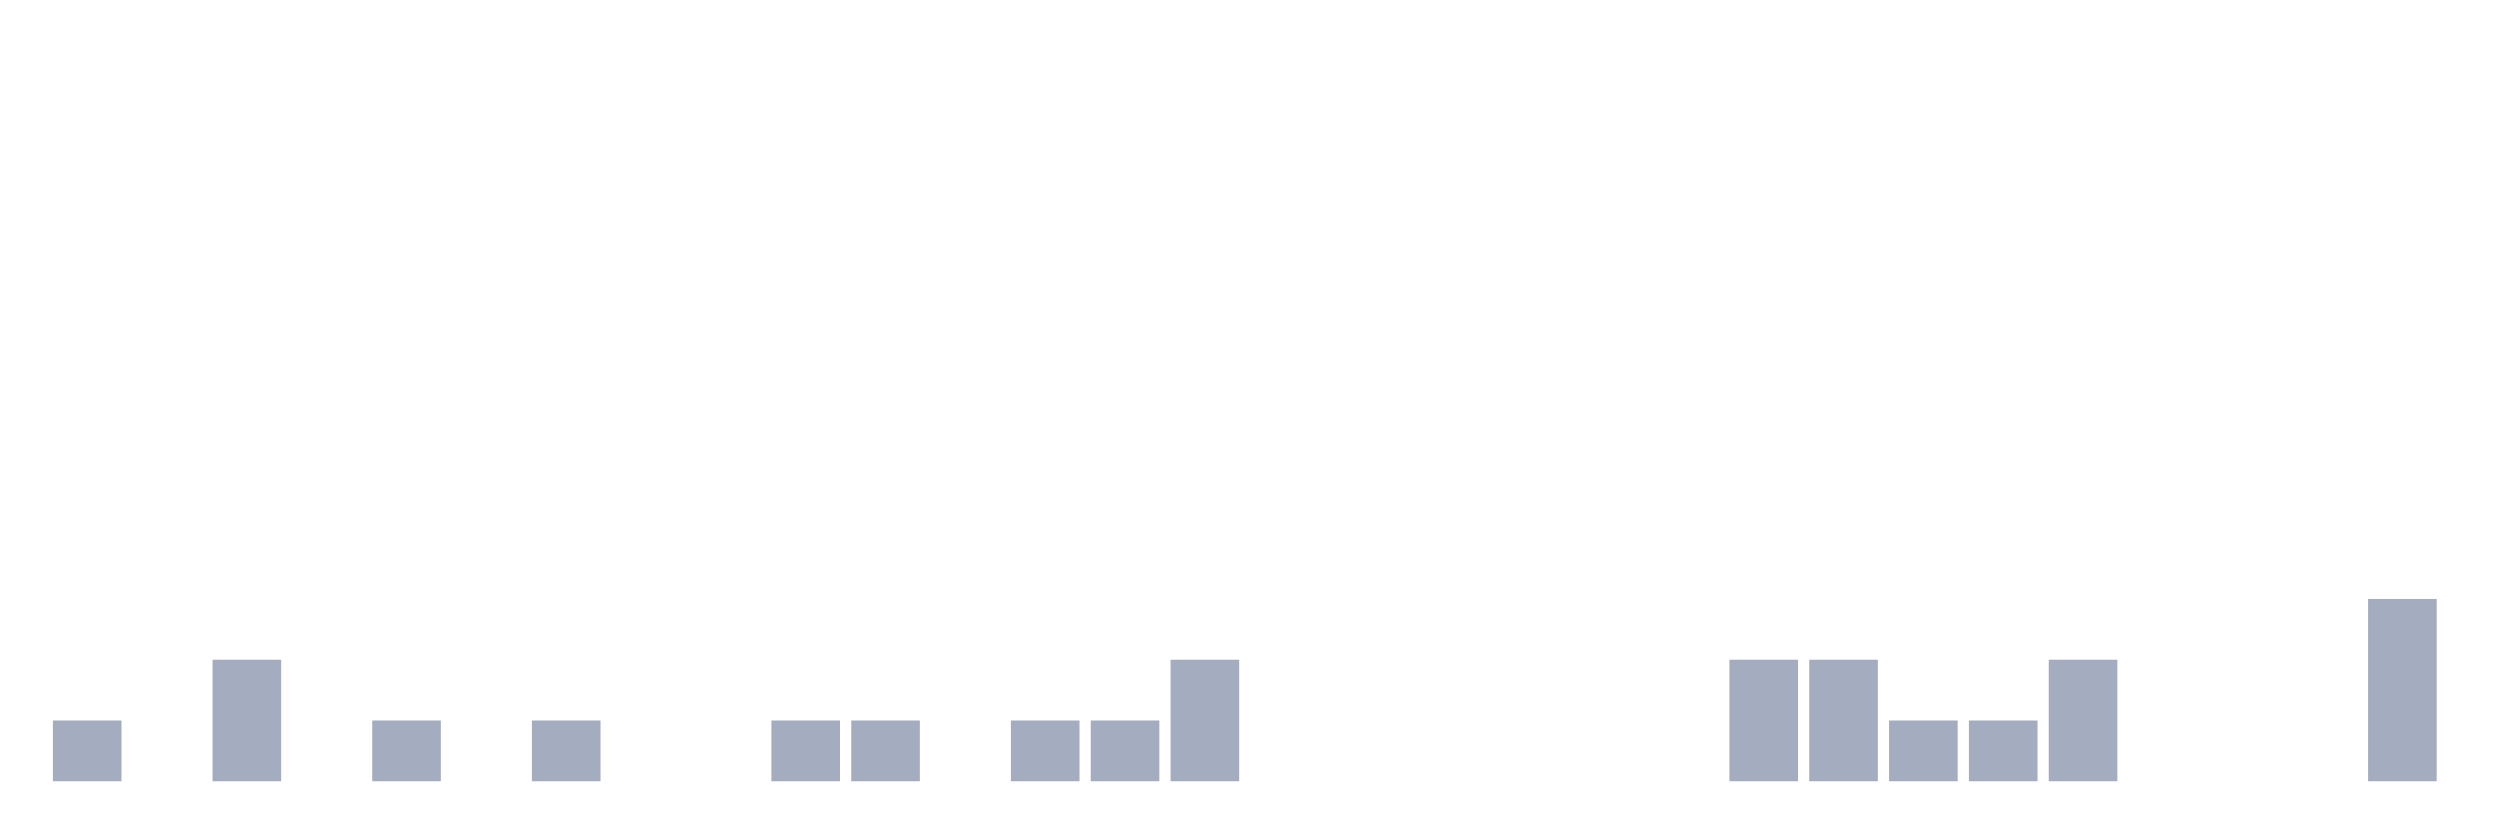
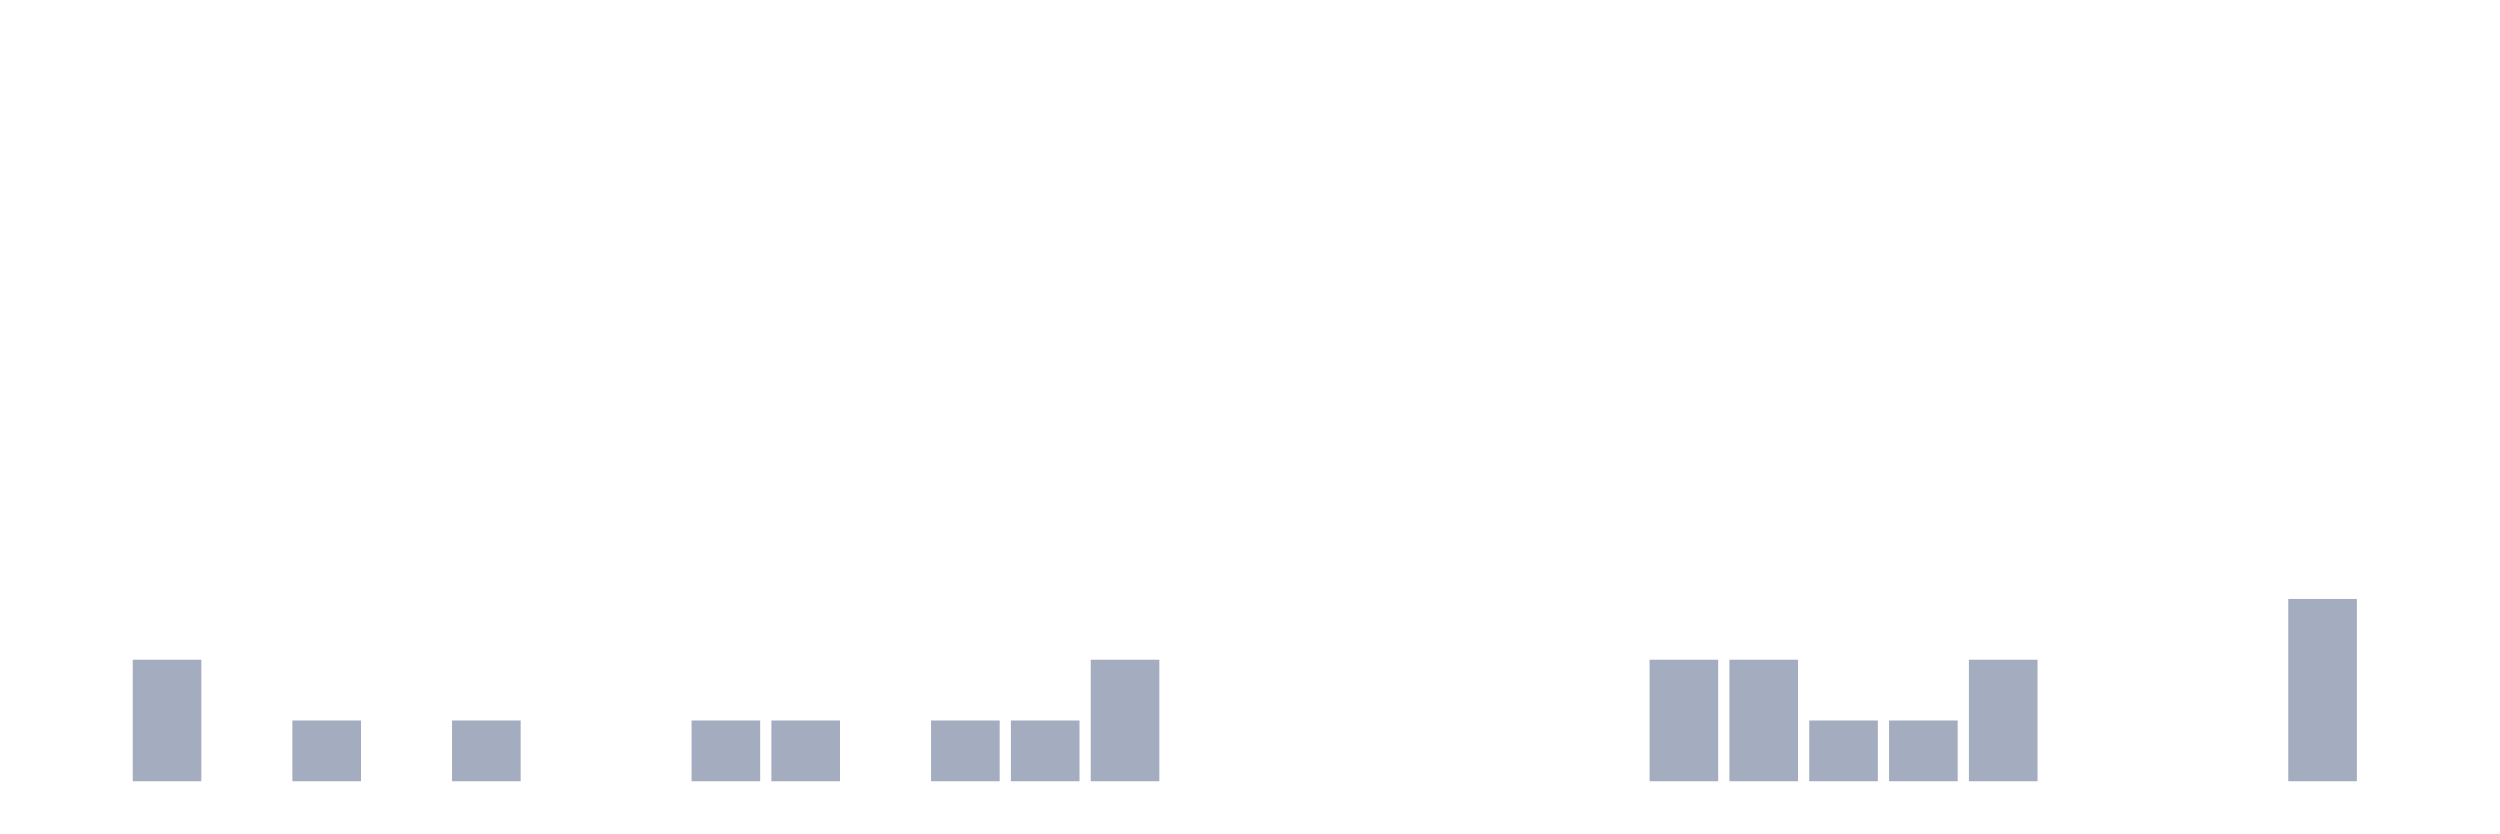
<svg xmlns="http://www.w3.org/2000/svg" viewBox="0 0 480 160">
  <g transform="translate(10,10)">
-     <rect class="bar" x="0.153" width="13.175" y="128.333" height="11.667" fill="rgb(164,173,192)" />
-     <rect class="bar" x="15.482" width="13.175" y="140" height="0" fill="rgb(164,173,192)" />
-     <rect class="bar" x="30.81" width="13.175" y="116.667" height="23.333" fill="rgb(164,173,192)" />
-     <rect class="bar" x="46.138" width="13.175" y="140" height="0" fill="rgb(164,173,192)" />
-     <rect class="bar" x="61.466" width="13.175" y="128.333" height="11.667" fill="rgb(164,173,192)" />
-     <rect class="bar" x="76.794" width="13.175" y="140" height="0" fill="rgb(164,173,192)" />
-     <rect class="bar" x="92.123" width="13.175" y="128.333" height="11.667" fill="rgb(164,173,192)" />
+     <rect class="bar" x="0.153" width="13.175" y="140" height="0" fill="rgb(164,173,192)" />
+     <rect class="bar" x="15.482" width="13.175" y="116.667" height="23.333" fill="rgb(164,173,192)" />
+     <rect class="bar" x="30.81" width="13.175" y="140" height="0" fill="rgb(164,173,192)" />
+     <rect class="bar" x="46.138" width="13.175" y="128.333" height="11.667" fill="rgb(164,173,192)" />
+     <rect class="bar" x="61.466" width="13.175" y="140" height="0" fill="rgb(164,173,192)" />
+     <rect class="bar" x="76.794" width="13.175" y="128.333" height="11.667" fill="rgb(164,173,192)" />
+     <rect class="bar" x="92.123" width="13.175" y="140" height="0" fill="rgb(164,173,192)" />
    <rect class="bar" x="107.451" width="13.175" y="140" height="0" fill="rgb(164,173,192)" />
-     <rect class="bar" x="122.779" width="13.175" y="140" height="0" fill="rgb(164,173,192)" />
+     <rect class="bar" x="122.779" width="13.175" y="128.333" height="11.667" fill="rgb(164,173,192)" />
    <rect class="bar" x="138.107" width="13.175" y="128.333" height="11.667" fill="rgb(164,173,192)" />
-     <rect class="bar" x="153.436" width="13.175" y="128.333" height="11.667" fill="rgb(164,173,192)" />
-     <rect class="bar" x="168.764" width="13.175" y="140" height="0" fill="rgb(164,173,192)" />
+     <rect class="bar" x="153.436" width="13.175" y="140" height="0" fill="rgb(164,173,192)" />
+     <rect class="bar" x="168.764" width="13.175" y="128.333" height="11.667" fill="rgb(164,173,192)" />
    <rect class="bar" x="184.092" width="13.175" y="128.333" height="11.667" fill="rgb(164,173,192)" />
-     <rect class="bar" x="199.42" width="13.175" y="128.333" height="11.667" fill="rgb(164,173,192)" />
-     <rect class="bar" x="214.748" width="13.175" y="116.667" height="23.333" fill="rgb(164,173,192)" />
+     <rect class="bar" x="199.42" width="13.175" y="116.667" height="23.333" fill="rgb(164,173,192)" />
+     <rect class="bar" x="214.748" width="13.175" y="140" height="0" fill="rgb(164,173,192)" />
    <rect class="bar" x="230.077" width="13.175" y="140" height="0" fill="rgb(164,173,192)" />
    <rect class="bar" x="245.405" width="13.175" y="140" height="0" fill="rgb(164,173,192)" />
    <rect class="bar" x="260.733" width="13.175" y="140" height="0" fill="rgb(164,173,192)" />
    <rect class="bar" x="276.061" width="13.175" y="140" height="0" fill="rgb(164,173,192)" />
    <rect class="bar" x="291.39" width="13.175" y="140" height="0" fill="rgb(164,173,192)" />
-     <rect class="bar" x="306.718" width="13.175" y="140" height="0" fill="rgb(164,173,192)" />
+     <rect class="bar" x="306.718" width="13.175" y="116.667" height="23.333" fill="rgb(164,173,192)" />
    <rect class="bar" x="322.046" width="13.175" y="116.667" height="23.333" fill="rgb(164,173,192)" />
-     <rect class="bar" x="337.374" width="13.175" y="116.667" height="23.333" fill="rgb(164,173,192)" />
+     <rect class="bar" x="337.374" width="13.175" y="128.333" height="11.667" fill="rgb(164,173,192)" />
    <rect class="bar" x="352.702" width="13.175" y="128.333" height="11.667" fill="rgb(164,173,192)" />
-     <rect class="bar" x="368.031" width="13.175" y="128.333" height="11.667" fill="rgb(164,173,192)" />
-     <rect class="bar" x="383.359" width="13.175" y="116.667" height="23.333" fill="rgb(164,173,192)" />
+     <rect class="bar" x="368.031" width="13.175" y="116.667" height="23.333" fill="rgb(164,173,192)" />
+     <rect class="bar" x="383.359" width="13.175" y="140" height="0" fill="rgb(164,173,192)" />
    <rect class="bar" x="398.687" width="13.175" y="140" height="0" fill="rgb(164,173,192)" />
    <rect class="bar" x="414.015" width="13.175" y="140" height="0" fill="rgb(164,173,192)" />
-     <rect class="bar" x="429.344" width="13.175" y="140" height="0" fill="rgb(164,173,192)" />
-     <rect class="bar" x="444.672" width="13.175" y="105" height="35" fill="rgb(164,173,192)" />
+     <rect class="bar" x="429.344" width="13.175" y="105" height="35" fill="rgb(164,173,192)" />
+     <rect class="bar" x="444.672" width="13.175" y="140" height="0" fill="rgb(164,173,192)" />
  </g>
</svg>
